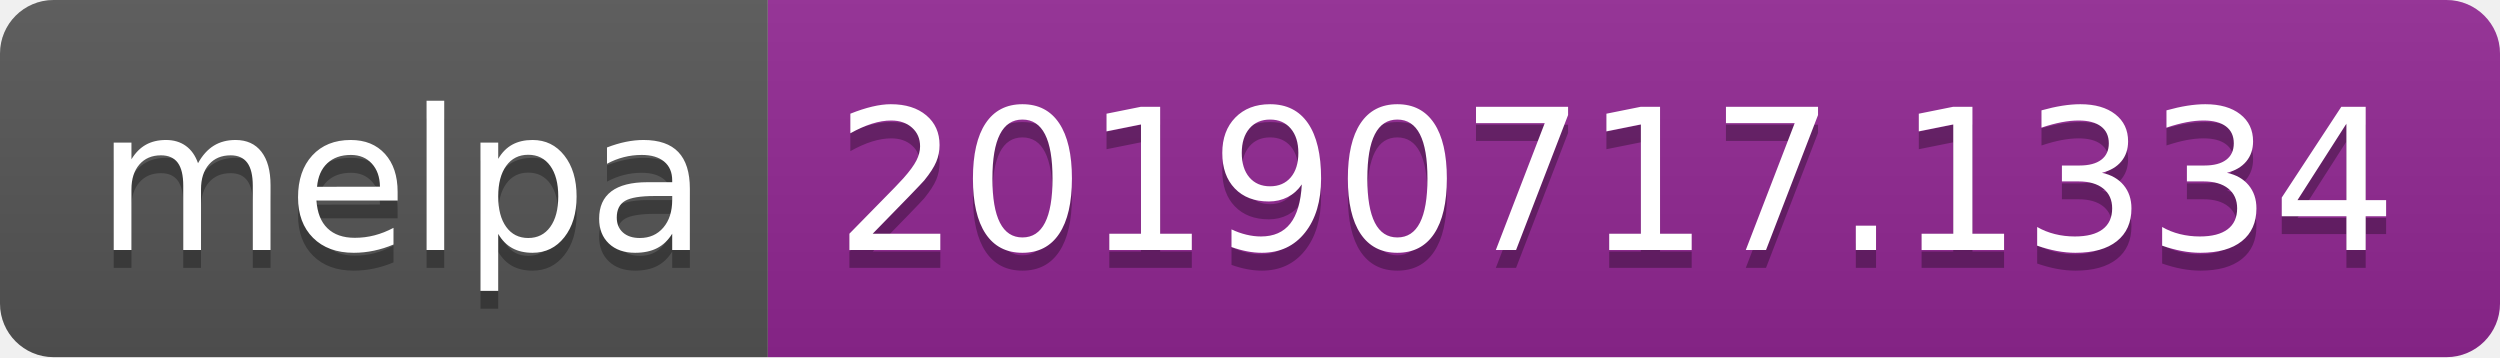
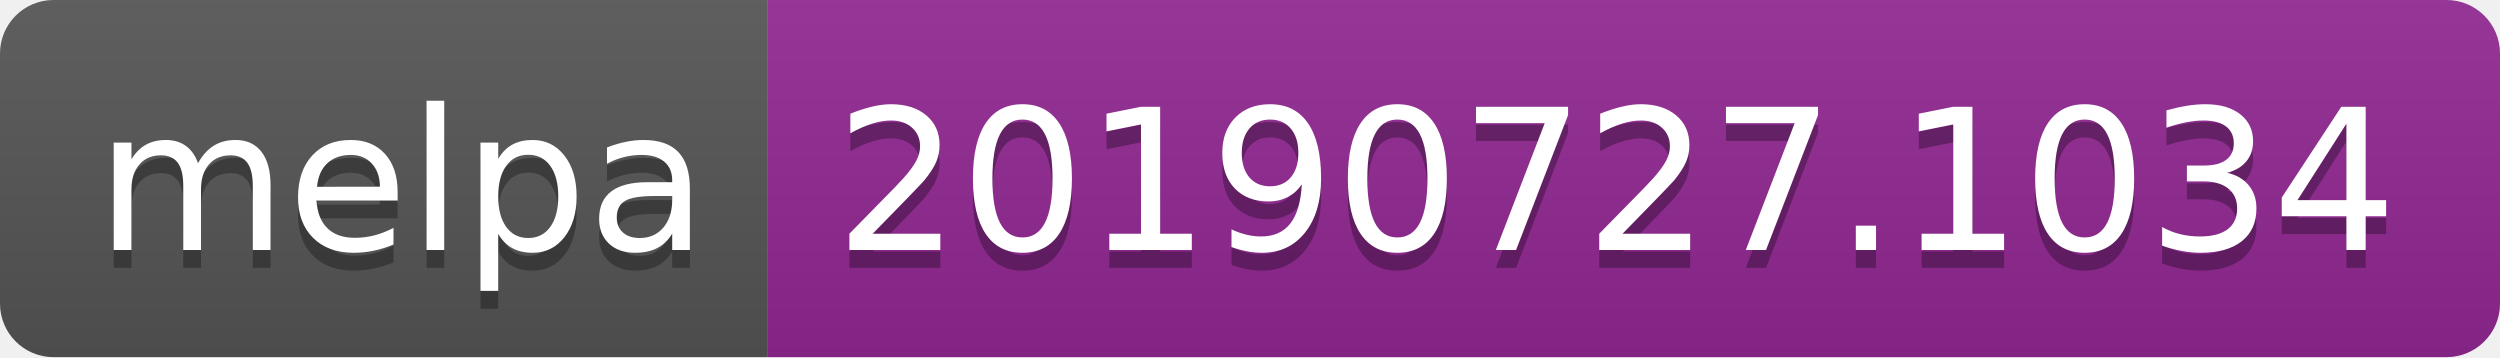
<svg xmlns="http://www.w3.org/2000/svg" width="140" height="20">
  <linearGradient id="b" x2="0" y2="100%">
    <stop offset="0" stop-color="#bbb" stop-opacity=".1" />
    <stop offset="1" stop-opacity=".1" />
  </linearGradient>
  <clipPath id="a">
    <rect width="140" height="20" rx="3" fill="#fff" />
  </clipPath>
  <g clip-path="url(#a)">
    <path fill="#555" d="M0 0h43v20H0z" />
    <path fill="#922793" d="M43 0h97v20H43z" />
    <path fill="url(#b)" d="M0 0h140v20H0z" />
  </g>
  <g fill="#fff" text-anchor="middle" font-family="DejaVu Sans,Verdana,Geneva,sans-serif" font-size="110">
    <text x="225" y="150" fill="#010101" fill-opacity=".3" transform="scale(.1)" textLength="330">melpa</text>
    <text x="225" y="140" transform="scale(.1)" textLength="330">melpa</text>
-     <text x="905" y="150" fill="#010101" fill-opacity=".3" transform="scale(.1)" textLength="870">20190717.1334</text>
-     <text x="905" y="140" transform="scale(.1)" textLength="870">20190717.1334</text>
+     <text x="905" y="150" fill="#010101" fill-opacity=".3" transform="scale(.1)" textLength="870">20190727.1034</text>
+     <text x="905" y="140" transform="scale(.1)" textLength="870">20190727.1034</text>
  </g>
</svg>
